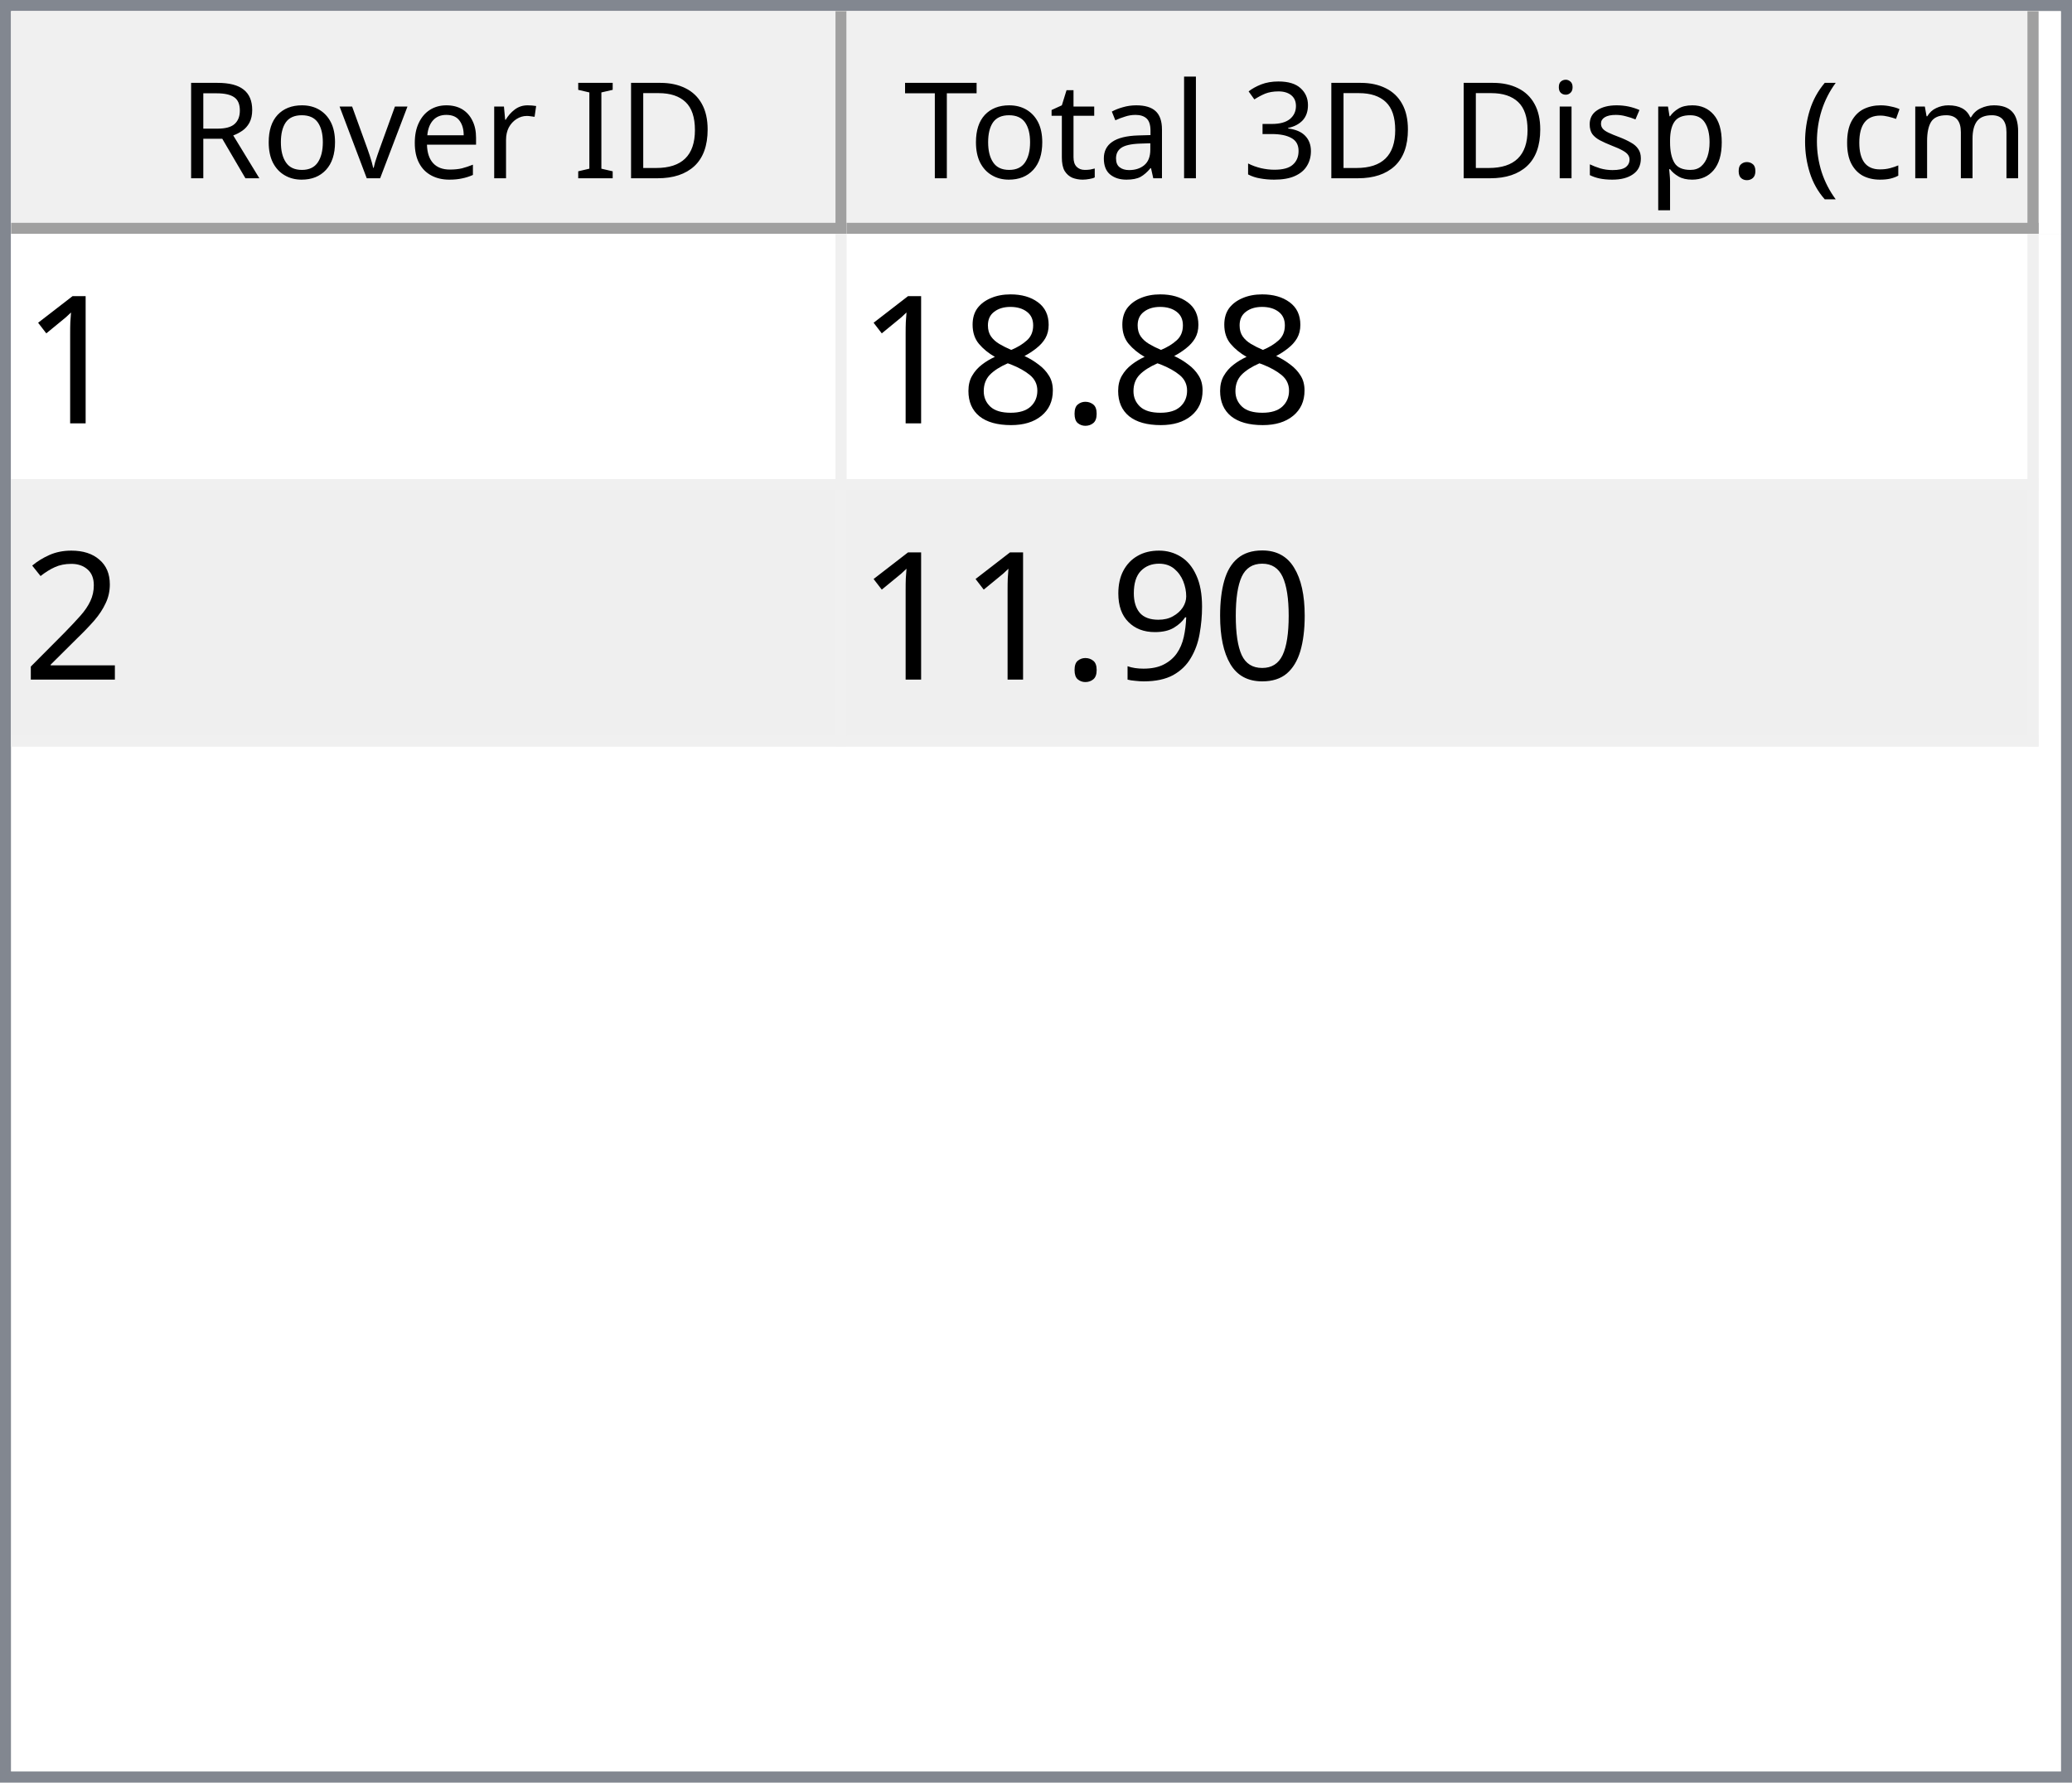
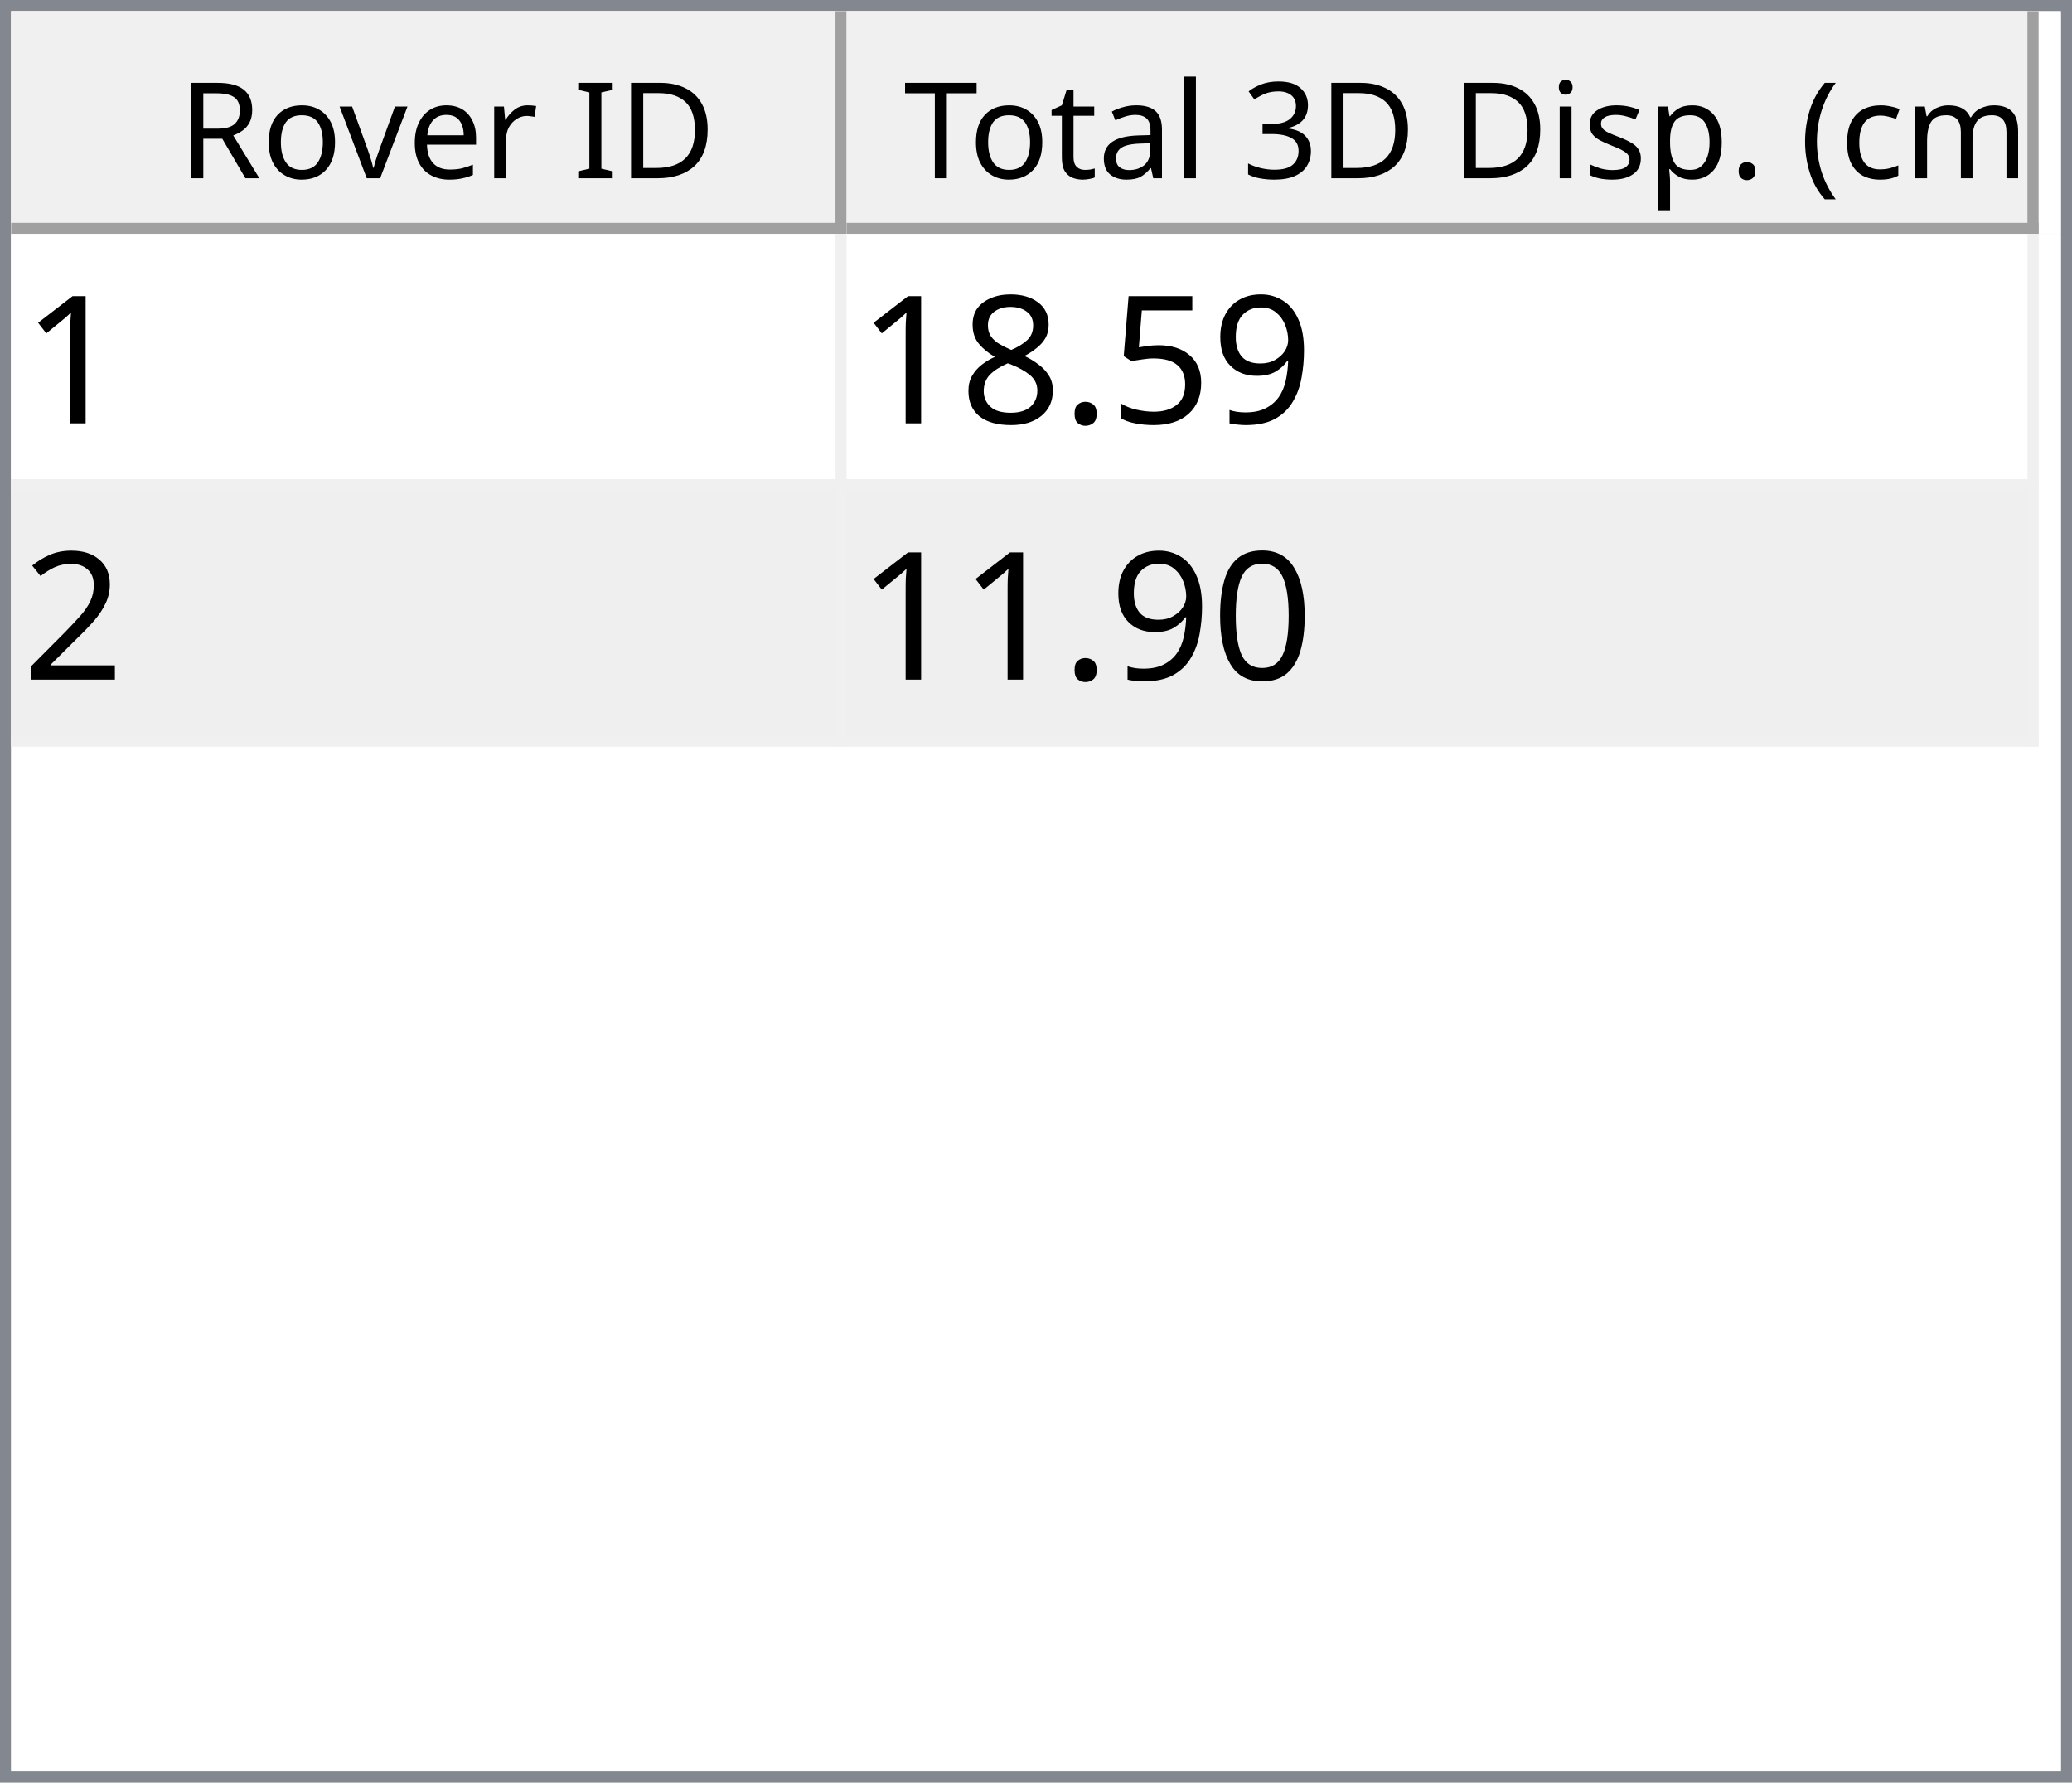
<svg xmlns="http://www.w3.org/2000/svg" style="fill-opacity:1; color-rendering:auto; color-interpolation:auto; text-rendering:auto; stroke:black; stroke-linecap:square; stroke-miterlimit:10; shape-rendering:auto; stroke-opacity:1; fill:black; stroke-dasharray:none; font-weight:normal; stroke-width:1; font-family:'Dialog'; font-style:normal; stroke-linejoin:miter; font-size:12px; stroke-dashoffset:0; image-rendering:auto;" width="186" height="160">
  <defs id="genericDefs" />
  <g>
    <defs id="defs1">
      <clipPath clipPathUnits="userSpaceOnUse" id="clipPath1">
        <path d="M0 0 L186 0 L186 160 L0 160 L0 0 Z" />
      </clipPath>
      <clipPath clipPathUnits="userSpaceOnUse" id="clipPath2">
        <path d="M0 0 L0 160 L186 160 L186 0 Z" />
      </clipPath>
      <clipPath clipPathUnits="userSpaceOnUse" id="clipPath3">
        <path d="M0 0 L0 20 L184 20 L184 0 Z" />
      </clipPath>
      <clipPath clipPathUnits="userSpaceOnUse" id="clipPath4">
        <path d="M0 0 L0 20 L75 20 L75 0 Z" />
      </clipPath>
      <clipPath clipPathUnits="userSpaceOnUse" id="clipPath5">
        <path d="M1 1 L1 19 L74 19 L74 1 Z" />
      </clipPath>
      <clipPath clipPathUnits="userSpaceOnUse" id="clipPath6">
        <path d="M0 0 L0 18 L73 18 L73 0 Z" />
      </clipPath>
      <clipPath clipPathUnits="userSpaceOnUse" id="clipPath7">
        <path d="M-0.5 -0.5 L-0.5 19.5 L74.5 19.5 L74.5 -0.5 Z" />
      </clipPath>
      <clipPath clipPathUnits="userSpaceOnUse" id="clipPath8">
        <path d="M0 0 L0 20 L107 20 L107 0 Z" />
      </clipPath>
      <clipPath clipPathUnits="userSpaceOnUse" id="clipPath9">
        <path d="M1 1 L1 19 L106 19 L106 1 Z" />
      </clipPath>
      <clipPath clipPathUnits="userSpaceOnUse" id="clipPath10">
        <path d="M0 0 L0 18 L105 18 L105 0 Z" />
      </clipPath>
      <clipPath clipPathUnits="userSpaceOnUse" id="clipPath11">
        <path d="M-0.5 -0.5 L-0.5 19.5 L106.5 19.5 L106.5 -0.5 Z" />
      </clipPath>
      <clipPath clipPathUnits="userSpaceOnUse" id="clipPath12">
        <path d="M0 0 L0 138 L184 138 L184 0 Z" />
      </clipPath>
      <clipPath clipPathUnits="userSpaceOnUse" id="clipPath13">
        <path d="M0 0 L0 46 L182 46 L182 0 Z" />
      </clipPath>
      <clipPath clipPathUnits="userSpaceOnUse" id="clipPath14">
        <path d="M-0.5 -0.5 L-0.5 45.5 L181.5 45.5 L181.5 -0.5 Z" />
      </clipPath>
      <clipPath clipPathUnits="userSpaceOnUse" id="clipPath15">
        <path d="M0 0 L0 22 L74 22 L74 0 Z" />
      </clipPath>
      <clipPath clipPathUnits="userSpaceOnUse" id="clipPath16">
        <path d="M0 0 L0 22 L106 22 L106 0 Z" />
      </clipPath>
      <font horiz-adv-x="64.551" id="font1">
        <font-face ascent="107.91" descent="25.098" units-per-em="100" style="font-style:normal; font-family:Segoe UI; font-weight:normal;" />
        <missing-glyph horiz-adv-x="64.551" d="M8.109 0 L8.109 68.266 L56.453 68.266 L56.453 0 L8.109 0 ZM15.328 7.234 L49.219 7.234 L49.219 61.031 L15.328 61.031 L15.328 7.234 Z" />
        <glyph unicode="D" horiz-adv-x="70.117" d="M9.188 0 L9.188 70.016 L28.516 70.016 Q65.531 70.016 65.531 35.891 Q65.531 19.672 55.25 9.836 Q44.969 0 27.734 0 L9.188 0 ZM17.391 62.594 L17.391 7.422 L27.828 7.422 Q41.609 7.422 49.273 14.797 Q56.938 22.172 56.938 35.688 Q56.938 62.594 28.328 62.594 L17.391 62.594 Z" />
        <glyph unicode="I" horiz-adv-x="26.611" d="M17.391 0 L9.188 0 L9.188 70.016 L17.391 70.016 L17.391 0 Z" />
        <glyph unicode=" " horiz-adv-x="27.393" d="" />
        <glyph unicode="r" horiz-adv-x="34.766" d="M34.188 41.891 Q32.078 43.5 28.125 43.5 Q23 43.5 19.555 38.672 Q16.109 33.844 16.109 25.484 L16.109 0 L8.109 0 L8.109 50 L16.109 50 L16.109 39.703 L16.312 39.703 Q18.016 44.969 21.531 47.922 Q25.047 50.875 29.391 50.875 Q32.516 50.875 34.188 50.203 L34.188 41.891 Z" />
        <glyph unicode="e" horiz-adv-x="52.295" d="M48.297 23 L12.984 23 Q13.188 14.656 17.484 10.109 Q21.781 5.562 29.297 5.562 Q37.75 5.562 44.828 11.141 L44.828 3.609 Q38.234 -1.172 27.391 -1.172 Q16.797 -1.172 10.742 5.641 Q4.688 12.453 4.688 24.812 Q4.688 36.469 11.305 43.82 Q17.922 51.172 27.734 51.172 Q37.547 51.172 42.922 44.828 Q48.297 38.484 48.297 27.203 L48.297 23 ZM40.094 29.781 Q40.047 36.719 36.75 40.578 Q33.453 44.438 27.594 44.438 Q21.922 44.438 17.969 40.383 Q14.016 36.328 13.094 29.781 L40.094 29.781 Z" />
        <glyph unicode="v" horiz-adv-x="47.9" d="M47.406 50 L27.484 0 L19.625 0 L0.688 50 L9.469 50 L22.172 13.672 Q23.578 9.672 23.922 6.688 L24.125 6.688 Q24.609 10.453 25.688 13.484 L38.969 50 L47.406 50 Z" />
        <glyph unicode="o" horiz-adv-x="58.594" d="M29 -1.172 Q17.922 -1.172 11.305 5.836 Q4.688 12.844 4.688 24.422 Q4.688 37.016 11.57 44.094 Q18.453 51.172 30.172 51.172 Q41.359 51.172 47.633 44.289 Q53.906 37.406 53.906 25.203 Q53.906 13.234 47.141 6.031 Q40.375 -1.172 29 -1.172 ZM29.594 44.438 Q21.875 44.438 17.383 39.188 Q12.891 33.938 12.891 24.703 Q12.891 15.828 17.43 10.695 Q21.969 5.562 29.594 5.562 Q37.359 5.562 41.531 10.594 Q45.703 15.625 45.703 24.906 Q45.703 34.281 41.531 39.359 Q37.359 44.438 29.594 44.438 Z" />
        <glyph unicode="R" horiz-adv-x="59.814" d="M59.375 0 L49.609 0 L37.891 19.625 Q36.281 22.359 34.766 24.289 Q33.25 26.219 31.664 27.438 Q30.078 28.656 28.25 29.219 Q26.422 29.781 24.125 29.781 L17.391 29.781 L17.391 0 L9.188 0 L9.188 70.016 L30.078 70.016 Q34.672 70.016 38.555 68.867 Q42.438 67.719 45.289 65.375 Q48.141 63.031 49.758 59.547 Q51.375 56.062 51.375 51.375 Q51.375 47.703 50.273 44.656 Q49.172 41.609 47.148 39.211 Q45.125 36.812 42.266 35.133 Q39.406 33.453 35.844 32.516 L35.844 32.328 Q37.594 31.547 38.891 30.547 Q40.188 29.547 41.359 28.18 Q42.531 26.812 43.68 25.078 Q44.828 23.344 46.234 21.047 L59.375 0 ZM17.391 62.594 L17.391 37.203 L28.516 37.203 Q31.594 37.203 34.203 38.133 Q36.812 39.062 38.719 40.797 Q40.625 42.531 41.703 45.047 Q42.781 47.562 42.781 50.688 Q42.781 56.297 39.141 59.445 Q35.5 62.594 28.609 62.594 L17.391 62.594 Z" />
        <glyph unicode=")" horiz-adv-x="30.176" d="M8.297 -15.922 L1.172 -15.922 Q16.406 2.344 16.406 26.812 Q16.406 51.469 1.078 70.016 L8.297 70.016 Q23.531 52.156 23.531 26.703 Q23.531 1.375 8.297 -15.922 Z" />
        <glyph unicode="m" horiz-adv-x="86.133" d="M79.109 0 L71.094 0 L71.094 28.719 Q71.094 37.016 68.531 40.727 Q65.969 44.438 59.906 44.438 Q54.781 44.438 51.195 39.75 Q47.609 35.062 47.609 28.516 L47.609 0 L39.594 0 L39.594 29.688 Q39.594 44.438 28.219 44.438 Q22.953 44.438 19.531 40.016 Q16.109 35.594 16.109 28.516 L16.109 0 L8.109 0 L8.109 50 L16.109 50 L16.109 42.094 L16.312 42.094 Q21.625 51.172 31.844 51.172 Q36.969 51.172 40.773 48.312 Q44.578 45.453 46 40.828 Q51.562 51.172 62.594 51.172 Q79.109 51.172 79.109 30.812 L79.109 0 Z" />
        <glyph unicode="c" horiz-adv-x="46.191" d="M42.188 2.297 Q36.422 -1.172 28.516 -1.172 Q17.828 -1.172 11.258 5.789 Q4.688 12.75 4.688 23.828 Q4.688 36.188 11.766 43.68 Q18.844 51.172 30.672 51.172 Q37.25 51.172 42.281 48.734 L42.281 40.531 Q36.719 44.438 30.375 44.438 Q22.703 44.438 17.797 38.945 Q12.891 33.453 12.891 24.516 Q12.891 15.719 17.508 10.641 Q22.125 5.562 29.891 5.562 Q36.422 5.562 42.188 9.906 L42.188 2.297 Z" />
        <glyph unicode="(" horiz-adv-x="30.176" d="M29.109 -15.922 L21.969 -15.922 Q6.844 1.375 6.844 26.703 Q6.844 52.156 21.969 70.016 L29.203 70.016 Q13.875 51.469 13.875 26.812 Q13.875 2.344 29.109 -15.922 Z" />
        <glyph unicode="." horiz-adv-x="21.68" d="M10.891 -1.078 Q8.641 -1.078 7.055 0.539 Q5.469 2.156 5.469 4.391 Q5.469 6.641 7.055 8.273 Q8.641 9.906 10.891 9.906 Q13.188 9.906 14.797 8.273 Q16.406 6.641 16.406 4.391 Q16.406 2.156 14.797 0.539 Q13.188 -1.078 10.891 -1.078 Z" />
        <glyph unicode="p" horiz-adv-x="58.789" d="M16.312 7.234 L16.109 7.234 L16.109 -23 L8.109 -23 L8.109 50 L16.109 50 L16.109 41.219 L16.312 41.219 Q22.219 51.172 33.594 51.172 Q43.266 51.172 48.688 44.461 Q54.109 37.75 54.109 26.469 Q54.109 13.922 48 6.375 Q41.891 -1.172 31.297 -1.172 Q21.578 -1.172 16.312 7.234 ZM16.109 27.391 L16.109 20.406 Q16.109 14.203 20.141 9.883 Q24.172 5.562 30.375 5.562 Q37.641 5.562 41.773 11.133 Q45.906 16.703 45.906 26.609 Q45.906 34.969 42.047 39.703 Q38.188 44.438 31.594 44.438 Q24.609 44.438 20.359 39.578 Q16.109 34.719 16.109 27.391 Z" />
        <glyph unicode="s" horiz-adv-x="42.432" d="M5.078 1.812 L5.078 10.406 Q11.625 5.562 19.484 5.562 Q30.031 5.562 30.031 12.594 Q30.031 14.594 29.125 15.992 Q28.219 17.391 26.68 18.461 Q25.141 19.531 23.07 20.383 Q21 21.234 18.609 22.172 Q15.281 23.484 12.766 24.828 Q10.25 26.172 8.57 27.859 Q6.891 29.547 6.031 31.695 Q5.172 33.844 5.172 36.719 Q5.172 40.234 6.789 42.945 Q8.406 45.656 11.086 47.484 Q13.766 49.312 17.211 50.242 Q20.656 51.172 24.312 51.172 Q30.812 51.172 35.938 48.922 L35.938 40.828 Q30.422 44.438 23.25 44.438 Q21 44.438 19.195 43.922 Q17.391 43.406 16.094 42.477 Q14.797 41.547 14.086 40.258 Q13.375 38.969 13.375 37.406 Q13.375 35.453 14.086 34.133 Q14.797 32.812 16.164 31.789 Q17.531 30.766 19.484 29.938 Q21.438 29.109 23.922 28.125 Q27.25 26.859 29.883 25.516 Q32.516 24.172 34.375 22.484 Q36.234 20.797 37.234 18.602 Q38.234 16.406 38.234 13.375 Q38.234 9.672 36.602 6.938 Q34.969 4.203 32.234 2.398 Q29.5 0.594 25.93 -0.289 Q22.359 -1.172 18.453 -1.172 Q10.75 -1.172 5.078 1.812 Z" />
        <glyph unicode="i" horiz-adv-x="24.219" d="M12.203 62.703 Q10.062 62.703 8.547 64.164 Q7.031 65.625 7.031 67.875 Q7.031 70.125 8.547 71.609 Q10.062 73.094 12.203 73.094 Q14.406 73.094 15.945 71.609 Q17.484 70.125 17.484 67.875 Q17.484 65.719 15.945 64.211 Q14.406 62.703 12.203 62.703 ZM16.109 0 L8.109 0 L8.109 50 L16.109 50 L16.109 0 Z" />
        <glyph unicode="3" horiz-adv-x="53.906" d="M46.531 19.828 Q46.531 15.094 44.75 11.211 Q42.969 7.328 39.719 4.57 Q36.469 1.812 31.93 0.297 Q27.391 -1.219 21.922 -1.219 Q11.922 -1.219 6 2.594 L6 11.188 Q13.094 5.609 22.219 5.609 Q25.875 5.609 28.828 6.539 Q31.781 7.469 33.906 9.227 Q36.031 10.984 37.18 13.477 Q38.328 15.969 38.328 19.094 Q38.328 32.812 18.797 32.812 L12.984 32.812 L12.984 39.594 L18.5 39.594 Q35.797 39.594 35.797 52.484 Q35.797 64.406 22.609 64.406 Q15.188 64.406 8.688 59.422 L8.688 67.188 Q15.375 71.188 24.609 71.188 Q29 71.188 32.57 69.969 Q36.141 68.75 38.68 66.555 Q41.219 64.359 42.609 61.281 Q44 58.203 44 54.5 Q44 40.672 30.031 36.719 L30.031 36.531 Q33.594 36.141 36.625 34.797 Q39.656 33.453 41.852 31.305 Q44.047 29.156 45.289 26.25 Q46.531 23.344 46.531 19.828 Z" />
        <glyph unicode="l" horiz-adv-x="24.219" d="M16.109 0 L8.109 0 L8.109 74.031 L16.109 74.031 L16.109 0 Z" />
        <glyph unicode="a" horiz-adv-x="50.879" d="M43.891 0 L35.891 0 L35.891 7.812 L35.688 7.812 Q30.469 -1.172 20.312 -1.172 Q12.844 -1.172 8.617 2.781 Q4.391 6.734 4.391 13.281 Q4.391 27.297 20.906 29.594 L35.891 31.688 Q35.891 44.438 25.594 44.438 Q16.547 44.438 9.281 38.281 L9.281 46.484 Q16.656 51.172 26.266 51.172 Q43.891 51.172 43.891 32.516 L43.891 0 ZM35.891 25.297 L23.828 23.641 Q18.266 22.859 15.43 20.875 Q12.594 18.891 12.594 13.875 Q12.594 10.203 15.211 7.883 Q17.828 5.562 22.172 5.562 Q28.125 5.562 32.008 9.742 Q35.891 13.922 35.891 20.312 L35.891 25.297 Z" />
        <glyph unicode="t" horiz-adv-x="33.887" d="M31.297 0.484 Q28.469 -1.078 23.828 -1.078 Q10.688 -1.078 10.688 13.578 L10.688 43.172 L2.094 43.172 L2.094 50 L10.688 50 L10.688 62.203 L18.703 64.797 L18.703 50 L31.297 50 L31.297 43.172 L18.703 43.172 L18.703 14.984 Q18.703 9.969 20.414 7.82 Q22.125 5.672 26.078 5.672 Q29.109 5.672 31.297 7.328 L31.297 0.484 Z" />
        <glyph unicode="T" horiz-adv-x="52.393" d="M50.594 62.594 L30.375 62.594 L30.375 0 L22.172 0 L22.172 62.594 L2 62.594 L2 70.016 L50.594 70.016 L50.594 62.594 Z" />
      </font>
      <font horiz-adv-x="75.0" id="font2">
        <font-face ascent="100.537" descent="21.973" units-per-em="100" style="font-style:normal; font-family:sans-serif; font-weight:normal;" />
        <missing-glyph horiz-adv-x="75.0" d="M12.5 0 L12.5 62.5 L62.5 62.5 L62.5 0 L12.5 0 ZM14.062 1.562 L60.938 1.562 L60.938 60.938 L14.062 60.938 L14.062 1.562 Z" />
        <glyph unicode="1" horiz-adv-x="55.615" d="M37.25 0 L28.469 0 L28.469 56 Q25.297 52.984 20.141 49.953 Q14.984 46.922 10.891 45.406 L10.891 53.906 Q18.266 57.375 23.781 62.305 Q29.297 67.234 31.594 71.875 L37.25 71.875 L37.25 0 Z" />
+         <glyph unicode="9" horiz-adv-x="55.615" d="M5.469 16.547 L13.922 17.328 Q14.984 11.375 18.016 8.688 Q21.047 6 25.781 6 Q29.828 6 32.883 7.859 Q35.938 9.719 37.891 12.82 Q39.844 15.922 41.164 21.195 Q42.484 26.469 42.484 31.938 Q42.484 32.516 42.438 33.688 Q39.797 29.5 35.234 26.883 Q30.672 24.266 25.344 24.266 Q16.453 24.266 10.305 30.711 Q4.156 37.156 4.156 47.703 Q4.156 58.594 10.578 65.234 Q17 71.875 26.656 71.875 Q33.641 71.875 39.43 68.117 Q45.219 64.359 48.219 57.398 Q51.219 50.438 51.219 37.25 Q51.219 23.531 48.242 15.406 Q45.266 7.281 39.383 3.031 Q33.5 -1.219 25.594 -1.219 Q17.188 -1.219 11.867 3.445 Q6.547 8.109 5.469 16.547 ZM41.453 48.141 Q41.453 55.719 37.43 60.156 Q33.406 64.594 27.734 64.594 Q21.875 64.594 17.531 59.812 Q13.188 55.031 13.188 47.406 Q13.188 40.578 17.312 36.305 Q21.438 32.031 27.484 32.031 Q33.594 32.031 37.523 36.305 Q41.453 40.578 41.453 48.141 Z" />
+         <glyph unicode="5" horiz-adv-x="55.615" d="M4.156 18.75 L13.375 19.531 Q14.406 12.797 18.141 9.398 Q21.875 6 27.156 6 Q33.5 6 37.891 10.789 Q42.281 15.578 42.281 23.484 Q42.281 31 38.062 35.352 Q33.844 39.703 27 39.703 Q22.75 39.703 19.336 37.773 Q15.922 35.844 13.969 32.766 L5.719 33.844 L12.641 70.609 L48.25 70.609 L48.25 62.203 L19.672 62.203 L15.828 42.969 Q22.266 47.469 29.344 47.469 Q38.719 47.469 45.164 40.969 Q51.609 34.469 51.609 24.266 Q51.609 14.547 45.953 7.469 Q39.062 -1.219 27.156 -1.219 Q17.391 -1.219 11.211 4.25 Q5.031 9.719 4.156 18.75 Z" />
        <glyph unicode="." horiz-adv-x="27.783" d="M9.078 0 L9.078 10.016 L19.094 10.016 L19.094 0 L9.078 0 Z" />
        <glyph unicode="8" horiz-adv-x="55.615" d="M17.672 38.812 Q12.203 40.828 9.57 44.539 Q6.938 48.25 6.938 53.422 Q6.938 61.234 12.555 66.555 Q18.172 71.875 27.484 71.875 Q36.859 71.875 42.578 66.43 Q48.297 60.984 48.297 53.172 Q48.297 48.188 45.68 44.508 Q43.062 40.828 37.75 38.812 Q44.344 36.672 47.781 31.883 Q51.219 27.094 51.219 20.453 Q51.219 11.281 44.727 5.031 Q38.234 -1.219 27.641 -1.219 Q17.047 -1.219 10.547 5.055 Q4.047 11.328 4.047 20.703 Q4.047 27.688 7.594 32.398 Q11.141 37.109 17.672 38.812 ZM15.922 53.719 Q15.922 48.641 19.195 45.414 Q22.469 42.188 27.688 42.188 Q32.766 42.188 36.016 45.383 Q39.266 48.578 39.266 53.219 Q39.266 58.062 35.914 61.359 Q32.562 64.656 27.594 64.656 Q22.562 64.656 19.242 61.43 Q15.922 58.203 15.922 53.719 ZM13.094 20.656 Q13.094 16.891 14.875 13.375 Q16.656 9.859 20.172 7.93 Q23.688 6 27.734 6 Q34.031 6 38.133 10.055 Q42.234 14.109 42.234 20.359 Q42.234 26.703 38.016 30.859 Q33.797 35.016 27.438 35.016 Q21.234 35.016 17.164 30.914 Q13.094 26.812 13.094 20.656 Z" />
        <glyph unicode="2" horiz-adv-x="55.615" d="M50.344 8.453 L50.344 0 L3.031 0 Q2.938 3.172 4.047 6.109 Q5.859 10.938 9.836 15.625 Q13.812 20.312 21.344 26.469 Q33.016 36.031 37.117 41.625 Q41.219 47.219 41.219 52.203 Q41.219 57.422 37.477 61.008 Q33.734 64.594 27.734 64.594 Q21.391 64.594 17.578 60.789 Q13.766 56.984 13.719 50.25 L4.688 51.172 Q5.609 61.281 11.664 66.578 Q17.719 71.875 27.938 71.875 Q38.234 71.875 44.242 66.164 Q50.25 60.453 50.25 52 Q50.25 47.703 48.492 43.555 Q46.734 39.406 42.656 34.812 Q38.578 30.219 29.109 22.219 Q21.188 15.578 18.945 13.211 Q16.703 10.844 15.234 8.453 L50.344 8.453 Z" />
        <glyph unicode="0" horiz-adv-x="55.615" d="M4.156 35.297 Q4.156 48 6.766 55.742 Q9.375 63.484 14.523 67.68 Q19.672 71.875 27.484 71.875 Q33.25 71.875 37.594 69.555 Q41.938 67.234 44.773 62.867 Q47.609 58.5 49.219 52.227 Q50.828 45.953 50.828 35.297 Q50.828 22.703 48.242 14.969 Q45.656 7.234 40.508 3.008 Q35.359 -1.219 27.484 -1.219 Q17.141 -1.219 11.234 6.203 Q4.156 15.141 4.156 35.297 ZM13.188 35.297 Q13.188 17.672 17.312 11.836 Q21.438 6 27.484 6 Q33.547 6 37.672 11.859 Q41.797 17.719 41.797 35.297 Q41.797 52.984 37.672 58.789 Q33.547 64.594 27.391 64.594 Q21.344 64.594 17.719 59.469 Q13.188 52.938 13.188 35.297 Z" />
-         <glyph unicode="9" horiz-adv-x="55.615" d="M5.469 16.547 L13.922 17.328 Q14.984 11.375 18.016 8.688 Q21.047 6 25.781 6 Q29.828 6 32.883 7.859 Q35.938 9.719 37.891 12.82 Q39.844 15.922 41.164 21.195 Q42.484 26.469 42.484 31.938 Q42.484 32.516 42.438 33.688 Q39.797 29.5 35.234 26.883 Q30.672 24.266 25.344 24.266 Q16.453 24.266 10.305 30.711 Q4.156 37.156 4.156 47.703 Q4.156 58.594 10.578 65.234 Q17 71.875 26.656 71.875 Q33.641 71.875 39.43 68.117 Q45.219 64.359 48.219 57.398 Q51.219 50.438 51.219 37.25 Q51.219 23.531 48.242 15.406 Q45.266 7.281 39.383 3.031 Q33.5 -1.219 25.594 -1.219 Q17.188 -1.219 11.867 3.445 Q6.547 8.109 5.469 16.547 ZM41.453 48.141 Q41.453 55.719 37.43 60.156 Q33.406 64.594 27.734 64.594 Q21.875 64.594 17.531 59.812 Q13.188 55.031 13.188 47.406 Q13.188 40.578 17.312 36.305 Q21.438 32.031 27.484 32.031 Q33.594 32.031 37.523 36.305 Q41.453 40.578 41.453 48.141 Z" />
      </font>
    </defs>
    <g style="fill:white; stroke:white;">
      <rect x="0" y="0" width="186" style="clip-path:url(#clipPath1); stroke:none;" height="160" />
    </g>
    <g style="fill:white; text-rendering:optimizeSpeed; color-rendering:optimizeSpeed; image-rendering:optimizeSpeed; shape-rendering:crispEdges; stroke:white; color-interpolation:sRGB;">
      <rect x="0" width="186" height="160" y="0" style="stroke:none;" />
      <path style="stroke:none;" d="M0 160 L186 160 L186 0 L0 0 Z" />
    </g>
    <g style="fill:rgb(240,240,240); font-family:'Segoe UI'; stroke:rgb(240,240,240);">
      <rect x="0" y="0" width="186" style="clip-path:url(#clipPath2); stroke:none;" height="160" />
    </g>
    <g style="fill:rgb(130,135,144); font-family:'Segoe UI'; stroke:rgb(130,135,144);">
      <path d="M0 0 L186 0 L186 160 L0 160 L0 0 ZM1 1 L185 1 L185 159 L1 159 L1 1 Z" style="fill-rule:evenodd; clip-path:url(#clipPath2); stroke:none;" />
    </g>
    <g style="fill:white; font-family:'Segoe UI'; stroke:white;" transform="translate(1,1)">
      <rect x="0" y="0" width="184" style="clip-path:url(#clipPath3); stroke:none;" height="20" />
    </g>
    <g style="fill:rgb(240,240,240); font-family:'Segoe UI'; stroke:rgb(240,240,240);" transform="translate(1,1)">
      <rect x="0" y="0" width="75" style="clip-path:url(#clipPath4); stroke:none;" height="20" />
    </g>
    <g style="font-family:'Segoe UI';" transform="translate(2,2)">
      <text x="14" xml:space="preserve" y="14" style="clip-path:url(#clipPath6); stroke:none;">Rover ID</text>
    </g>
    <g style="fill:rgb(160,160,160); font-family:'Segoe UI'; stroke:rgb(160,160,160); stroke-linejoin:bevel;" transform="translate(1.5,1.5)">
      <line x1="74" x2="74" y1="0" style="fill:none; clip-path:url(#clipPath7);" y2="19" />
    </g>
    <g style="fill:rgb(160,160,160); font-family:'Segoe UI'; stroke:rgb(160,160,160); stroke-linejoin:bevel;" transform="matrix(1,0,0,1,1,1) translate(0.5,0.5)">
      <line x1="0" x2="74" y1="19" style="fill:none; clip-path:url(#clipPath7);" y2="19" />
    </g>
    <g style="fill:rgb(240,240,240); font-family:'Segoe UI'; stroke:rgb(240,240,240);" transform="translate(76,1)">
      <rect x="0" y="0" width="107" style="clip-path:url(#clipPath8); stroke:none;" height="20" />
    </g>
    <g style="font-family:'Segoe UI';" transform="translate(77,2)">
      <text x="1" xml:space="preserve" y="14" style="clip-path:url(#clipPath10); stroke:none;"> Total 3D Disp. (cm)</text>
    </g>
    <g style="fill:rgb(160,160,160); font-family:'Segoe UI'; stroke:rgb(160,160,160); stroke-linejoin:bevel;" transform="translate(76.5,1.5)">
      <line x1="106" x2="106" y1="0" style="fill:none; clip-path:url(#clipPath11);" y2="19" />
    </g>
    <g style="fill:rgb(160,160,160); font-family:'Segoe UI'; stroke:rgb(160,160,160); stroke-linejoin:bevel;" transform="matrix(1,0,0,1,76,1) translate(0.5,0.5)">
      <line x1="0" x2="106" y1="19" style="fill:none; clip-path:url(#clipPath11);" y2="19" />
    </g>
    <g style="fill:white; font-family:'Segoe UI'; stroke:white;" transform="translate(1,21)">
      <rect x="0" y="0" width="184" style="clip-path:url(#clipPath12); stroke:none;" height="138" />
    </g>
    <g style="fill:rgb(240,240,240); font-size:16px; font-family:sans-serif; stroke:rgb(240,240,240);" transform="translate(1,21)">
      <rect x="0" y="0" width="182" style="clip-path:url(#clipPath13); stroke:none;" height="46" />
      <line transform="translate(0.5,0.5)" x1="0" x2="181" y1="22" style="clip-path:url(#clipPath14); fill:none; stroke-linejoin:bevel;" y2="22" />
    </g>
    <g transform="matrix(1,0,0,1,1,21) translate(0.5,0.5)" style="fill:rgb(240,240,240); font-size:16px; font-family:sans-serif; stroke:rgb(240,240,240); stroke-linejoin:bevel;">
      <line x1="0" x2="181" y1="45" style="fill:none; clip-path:url(#clipPath14);" y2="45" />
    </g>
    <g transform="matrix(1,0,0,1,1,21) translate(0.5,0.5)" style="fill:rgb(240,240,240); font-size:16px; font-family:sans-serif; stroke:rgb(240,240,240); stroke-linejoin:bevel;">
      <line x1="74" x2="74" y1="0" style="fill:none; clip-path:url(#clipPath14);" y2="45" />
    </g>
    <g transform="matrix(1,0,0,1,1,21) translate(0.5,0.5)" style="fill:rgb(240,240,240); font-size:16px; font-family:sans-serif; stroke:rgb(240,240,240); stroke-linejoin:bevel;">
      <line x1="181" x2="181" y1="0" style="fill:none; clip-path:url(#clipPath14);" y2="45" />
    </g>
    <g style="fill:white; font-size:16px; font-family:sans-serif; stroke:white;" transform="matrix(1,0,0,1,1,21)">
      <rect x="0" y="0" width="74" style="clip-path:url(#clipPath15); stroke:none;" height="22" />
      <text x="1" y="17" style="fill:black; clip-path:url(#clipPath15); stroke:none;" xml:space="preserve">1</text>
    </g>
    <g style="fill:white; font-size:16px; font-family:sans-serif; stroke:white;" transform="matrix(1,0,0,1,1,21) translate(75,0)">
      <rect x="0" y="0" width="106" style="clip-path:url(#clipPath16); stroke:none;" height="22" />
-       <text x="1" y="17" style="fill:black; clip-path:url(#clipPath16); stroke:none;" xml:space="preserve">18.88</text>
+       <text x="1" y="17" style="fill:black; clip-path:url(#clipPath16); stroke:none;" xml:space="preserve">18.59</text>
    </g>
    <g style="fill:rgb(239,239,239); font-size:16px; font-family:sans-serif; stroke:rgb(239,239,239);" transform="matrix(1,0,0,1,1,21) translate(0,23)">
      <rect x="0" y="0" width="74" style="clip-path:url(#clipPath15); stroke:none;" height="22" />
      <text x="1" y="17" style="fill:black; clip-path:url(#clipPath15); stroke:none;" xml:space="preserve">2</text>
    </g>
    <g style="fill:rgb(239,239,239); font-size:16px; font-family:sans-serif; stroke:rgb(239,239,239);" transform="matrix(1,0,0,1,1,21) translate(75,23)">
      <rect x="0" y="0" width="106" style="clip-path:url(#clipPath16); stroke:none;" height="22" />
      <text x="1" y="17" style="fill:black; clip-path:url(#clipPath16); stroke:none;" xml:space="preserve">11.90</text>
    </g>
  </g>
</svg>
